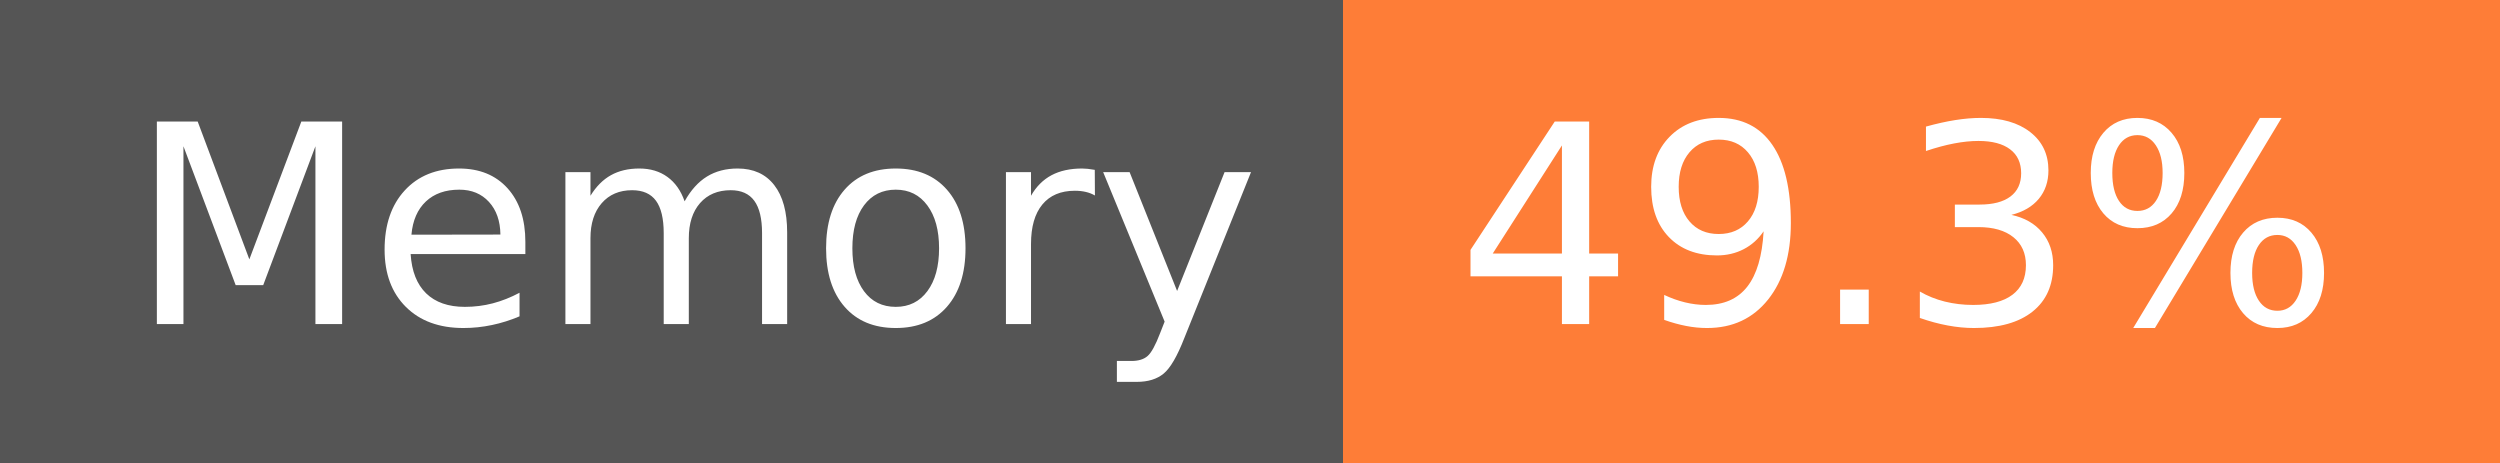
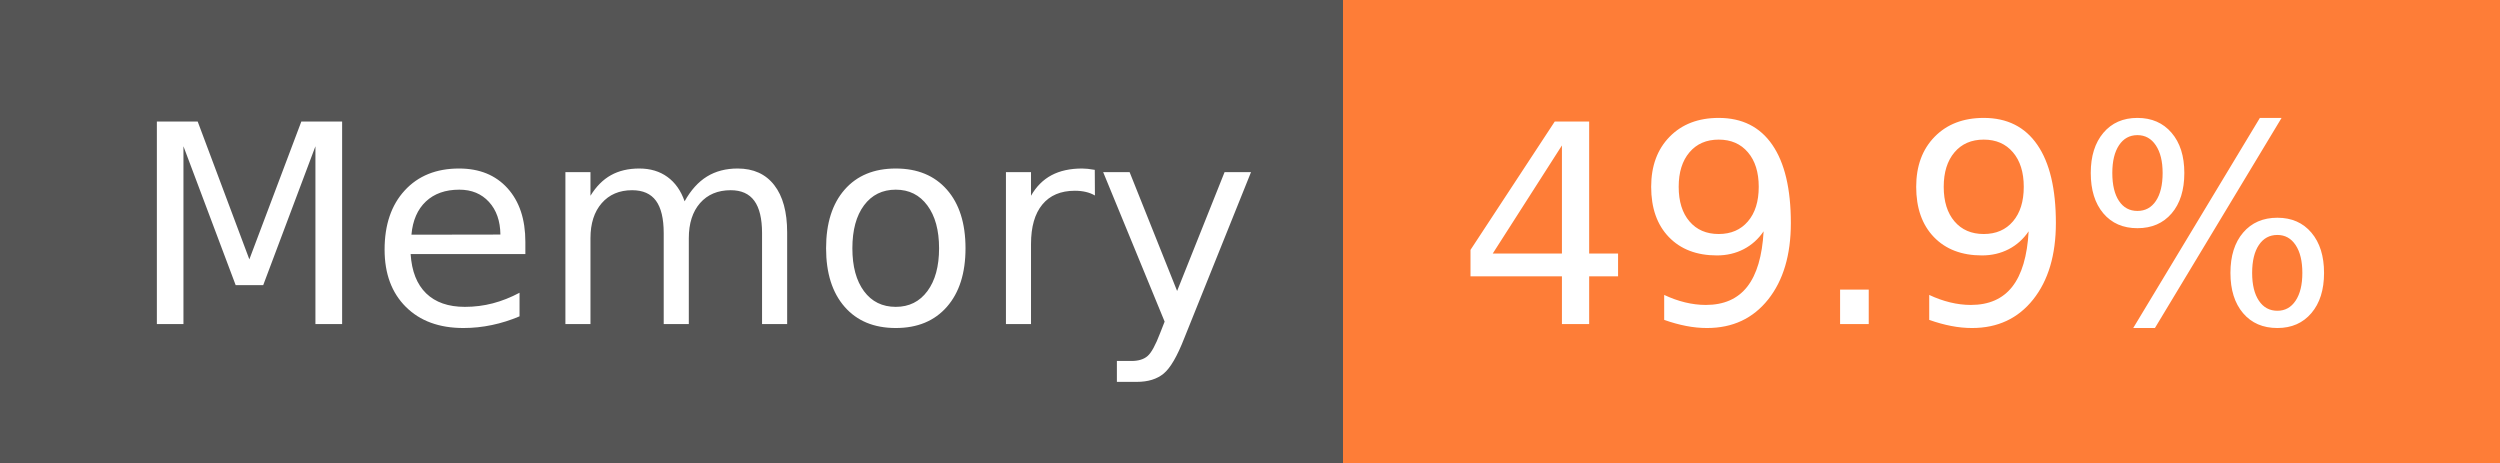
- <svg xmlns="http://www.w3.org/2000/svg" width="108" height="20" role="img" aria-label="Memory: 49.3%">
+ <svg xmlns="http://www.w3.org/2000/svg" width="108" height="20" role="img" aria-label="Memory: 49.9%">
  <g shape-rendering="crispEdges">
    <rect width="58" height="20" fill="#555" />
    <rect x="58" width="50" height="20" fill="#fe7d37" />
  </g>
  <g fill="#fff" text-anchor="middle" font-family="Verdana,Geneva,DejaVu Sans,sans-serif" text-rendering="geometricPrecision" font-size="120">
    <text x="300" y="140" transform="scale(.1)" fill="#fff" textLength="466">Memory</text>
-     <text x="820" y="140" transform="scale(.1)" fill="#fff" textLength="390">49.3%</text>
+     <text x="820" y="140" transform="scale(.1)" fill="#fff" textLength="390">49.9%</text>
  </g>
</svg>
